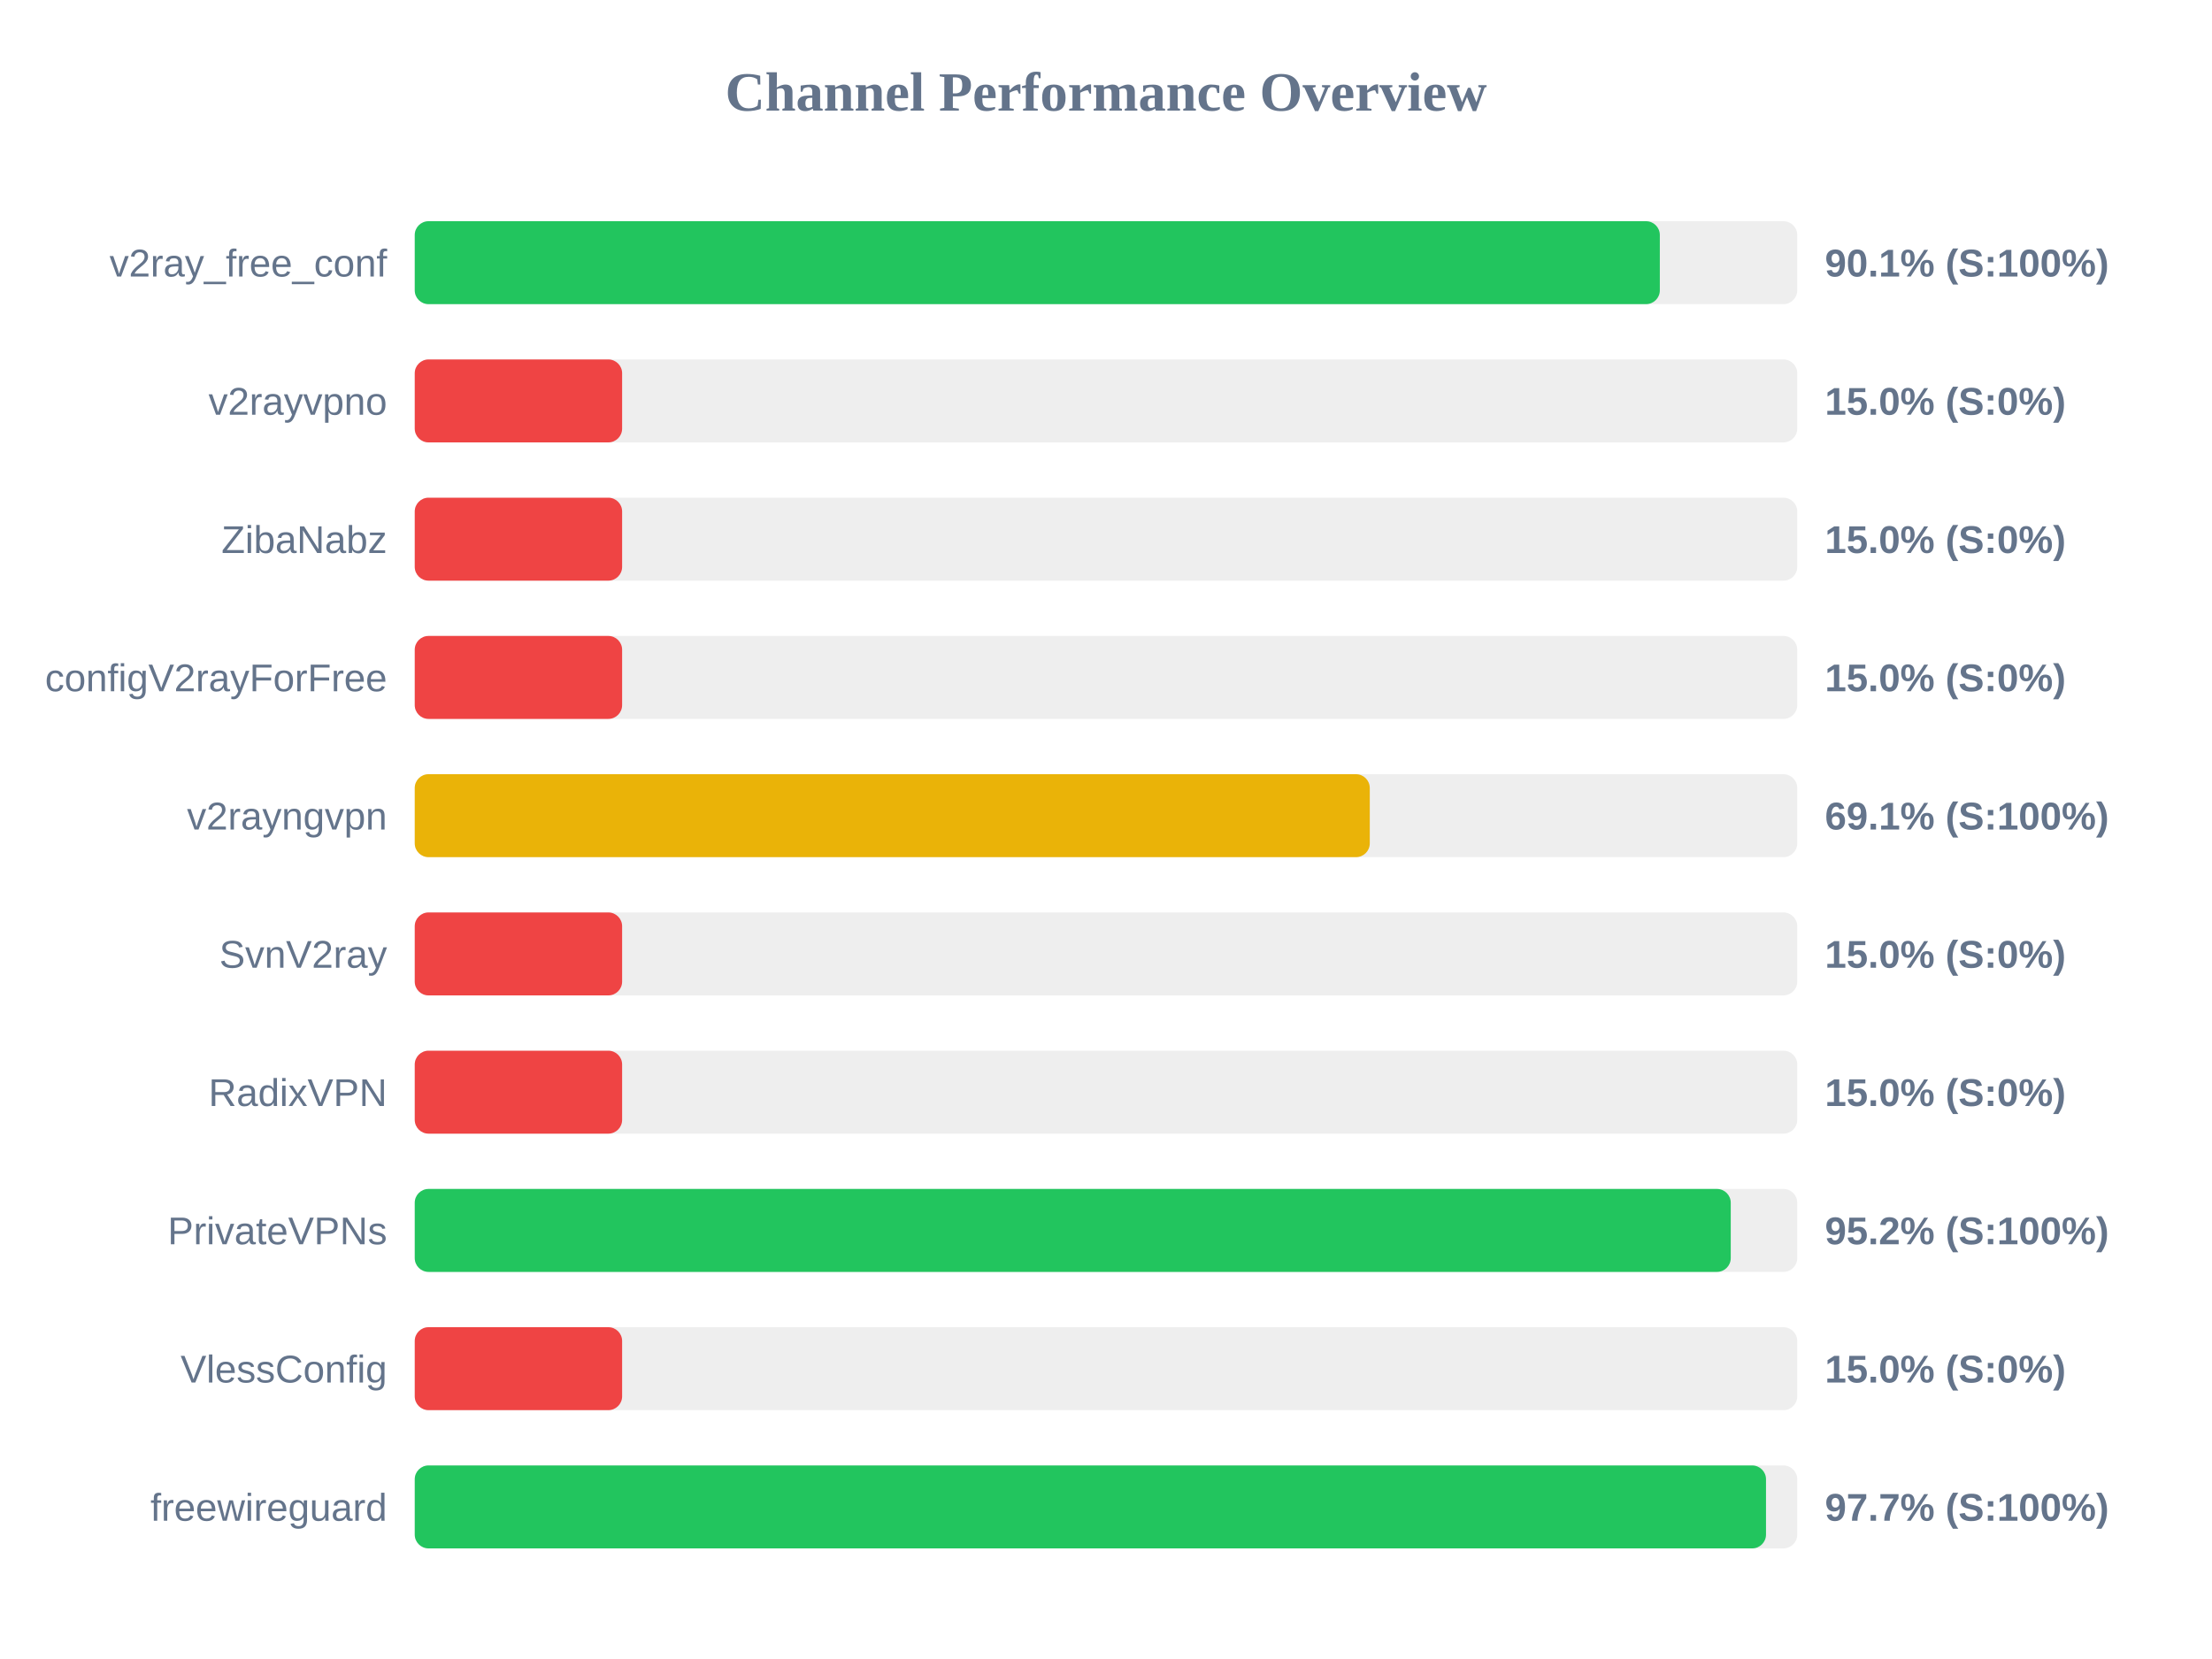
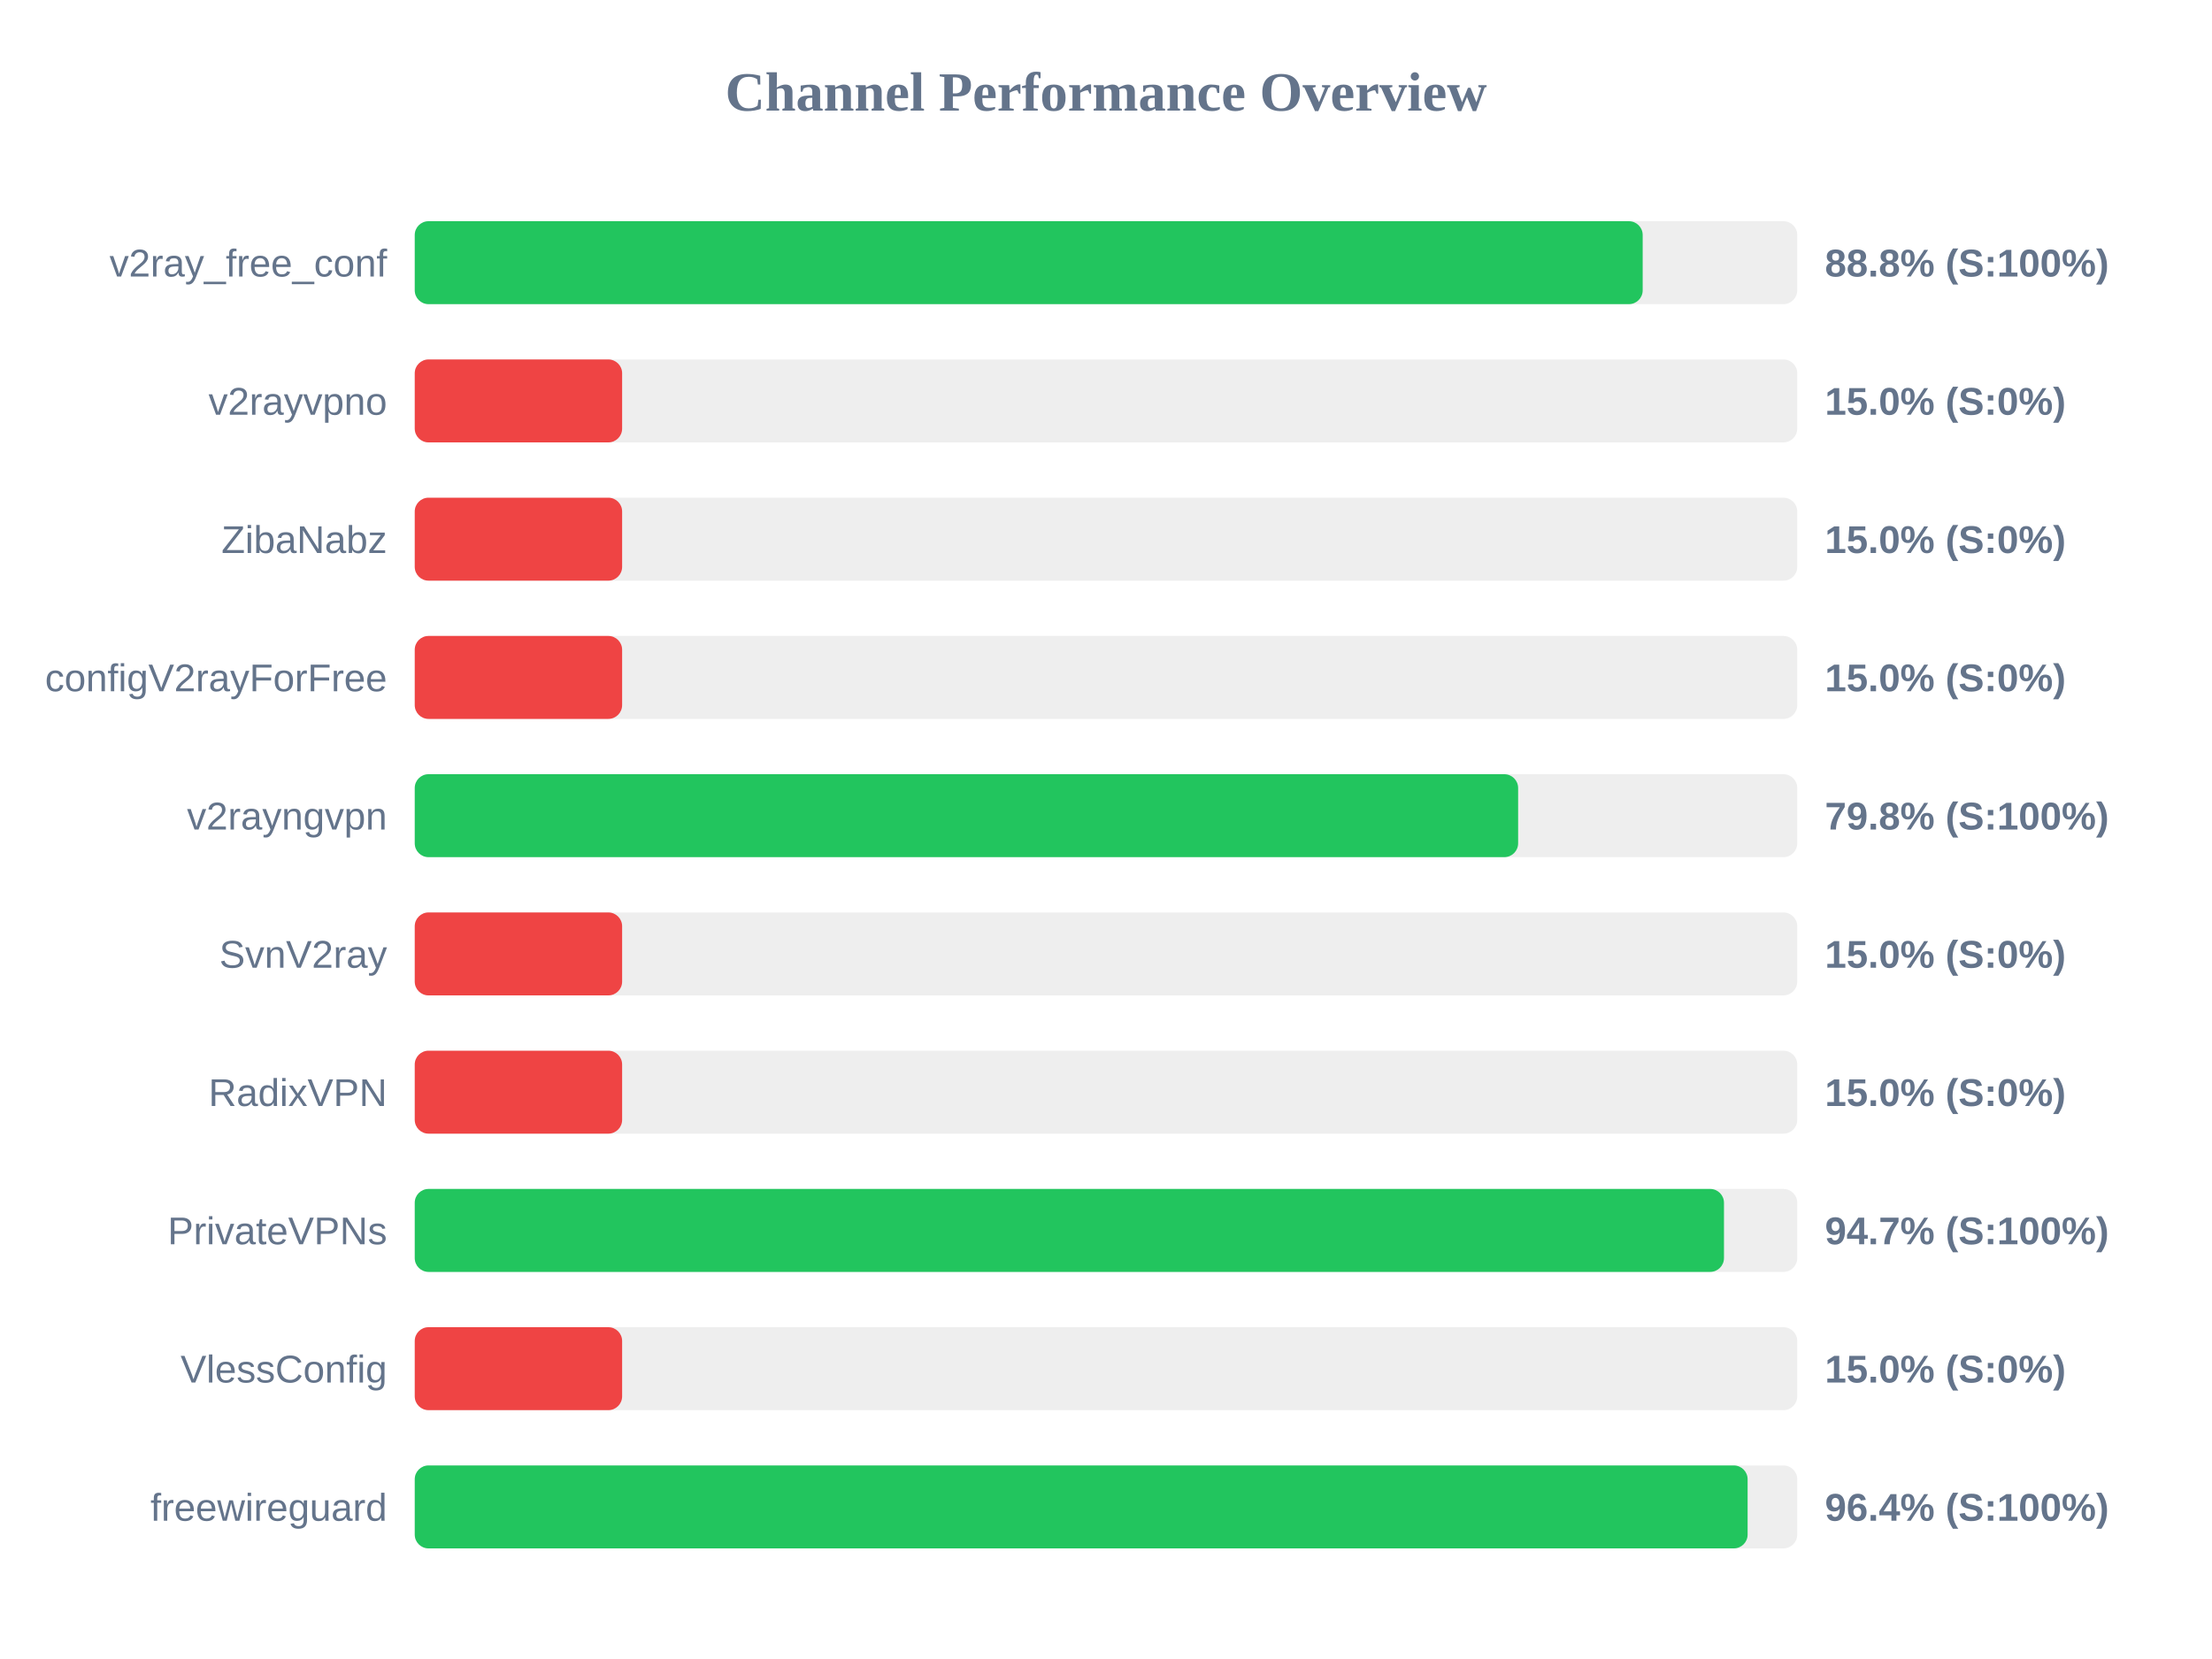
<svg xmlns="http://www.w3.org/2000/svg" width="800" height="600" version="1.1">
  <style>
        .row { font: 14px Arial; fill: #64748b; }
        .score { font: bold 14px Arial; fill: #64748b; }
    </style>
  <text x="400" y="40" text-anchor="middle" font-size="20px" font-weight="bold" fill="#64748b">Channel Performance Overview</text>
  <rect x="150" y="80" width="500" height="30" fill="#eee" rx="5" />
-   <rect x="150" y="80" width="450.3" height="30" fill="#22c55e" rx="5" />
+   <rect x="150" y="80" width="444.1" height="30" fill="#22c55e" rx="5" />
  <text x="140" y="100" text-anchor="end" class="row">v2ray_free_conf</text>
-   <text x="660" y="100" text-anchor="start" class="score">90.1% (S:100%)</text>
+   <text x="660" y="100" text-anchor="start" class="score">88.8% (S:100%)</text>
  <rect x="150" y="130" width="500" height="30" fill="#eee" rx="5" />
  <rect x="150" y="130" width="75.0" height="30" fill="#ef4444" rx="5" />
  <text x="140" y="150" text-anchor="end" class="row">v2rayvpno</text>
  <text x="660" y="150" text-anchor="start" class="score">15.0% (S:0%)</text>
  <rect x="150" y="180" width="500" height="30" fill="#eee" rx="5" />
  <rect x="150" y="180" width="75.0" height="30" fill="#ef4444" rx="5" />
  <text x="140" y="200" text-anchor="end" class="row">ZibaNabz</text>
  <text x="660" y="200" text-anchor="start" class="score">15.0% (S:0%)</text>
  <rect x="150" y="230" width="500" height="30" fill="#eee" rx="5" />
  <rect x="150" y="230" width="75.0" height="30" fill="#ef4444" rx="5" />
  <text x="140" y="250" text-anchor="end" class="row">configV2rayForFree</text>
  <text x="660" y="250" text-anchor="start" class="score">15.0% (S:0%)</text>
  <rect x="150" y="280" width="500" height="30" fill="#eee" rx="5" />
-   <rect x="150" y="280" width="345.4" height="30" fill="#eab308" rx="5" />
+   <rect x="150" y="280" width="399.05" height="30" fill="#22c55e" rx="5" />
  <text x="140" y="300" text-anchor="end" class="row">v2rayngvpn</text>
-   <text x="660" y="300" text-anchor="start" class="score">69.1% (S:100%)</text>
+   <text x="660" y="300" text-anchor="start" class="score">79.8% (S:100%)</text>
  <rect x="150" y="330" width="500" height="30" fill="#eee" rx="5" />
  <rect x="150" y="330" width="75.0" height="30" fill="#ef4444" rx="5" />
  <text x="140" y="350" text-anchor="end" class="row">SvnV2ray</text>
  <text x="660" y="350" text-anchor="start" class="score">15.0% (S:0%)</text>
  <rect x="150" y="380" width="500" height="30" fill="#eee" rx="5" />
  <rect x="150" y="380" width="75.0" height="30" fill="#ef4444" rx="5" />
  <text x="140" y="400" text-anchor="end" class="row">RadixVPN</text>
  <text x="660" y="400" text-anchor="start" class="score">15.0% (S:0%)</text>
  <rect x="150" y="430" width="500" height="30" fill="#eee" rx="5" />
-   <rect x="150" y="430" width="475.95" height="30" fill="#22c55e" rx="5" />
+   <rect x="150" y="430" width="473.5" height="30" fill="#22c55e" rx="5" />
  <text x="140" y="450" text-anchor="end" class="row">PrivateVPNs</text>
-   <text x="660" y="450" text-anchor="start" class="score">95.2% (S:100%)</text>
+   <text x="660" y="450" text-anchor="start" class="score">94.7% (S:100%)</text>
  <rect x="150" y="480" width="500" height="30" fill="#eee" rx="5" />
  <rect x="150" y="480" width="75.0" height="30" fill="#ef4444" rx="5" />
  <text x="140" y="500" text-anchor="end" class="row">VlessConfig</text>
  <text x="660" y="500" text-anchor="start" class="score">15.0% (S:0%)</text>
  <rect x="150" y="530" width="500" height="30" fill="#eee" rx="5" />
-   <rect x="150" y="530" width="488.7" height="30" fill="#22c55e" rx="5" />
+   <rect x="150" y="530" width="482.05" height="30" fill="#22c55e" rx="5" />
  <text x="140" y="550" text-anchor="end" class="row">freewireguard</text>
-   <text x="660" y="550" text-anchor="start" class="score">97.7% (S:100%)</text>
+   <text x="660" y="550" text-anchor="start" class="score">96.4% (S:100%)</text>
</svg>
